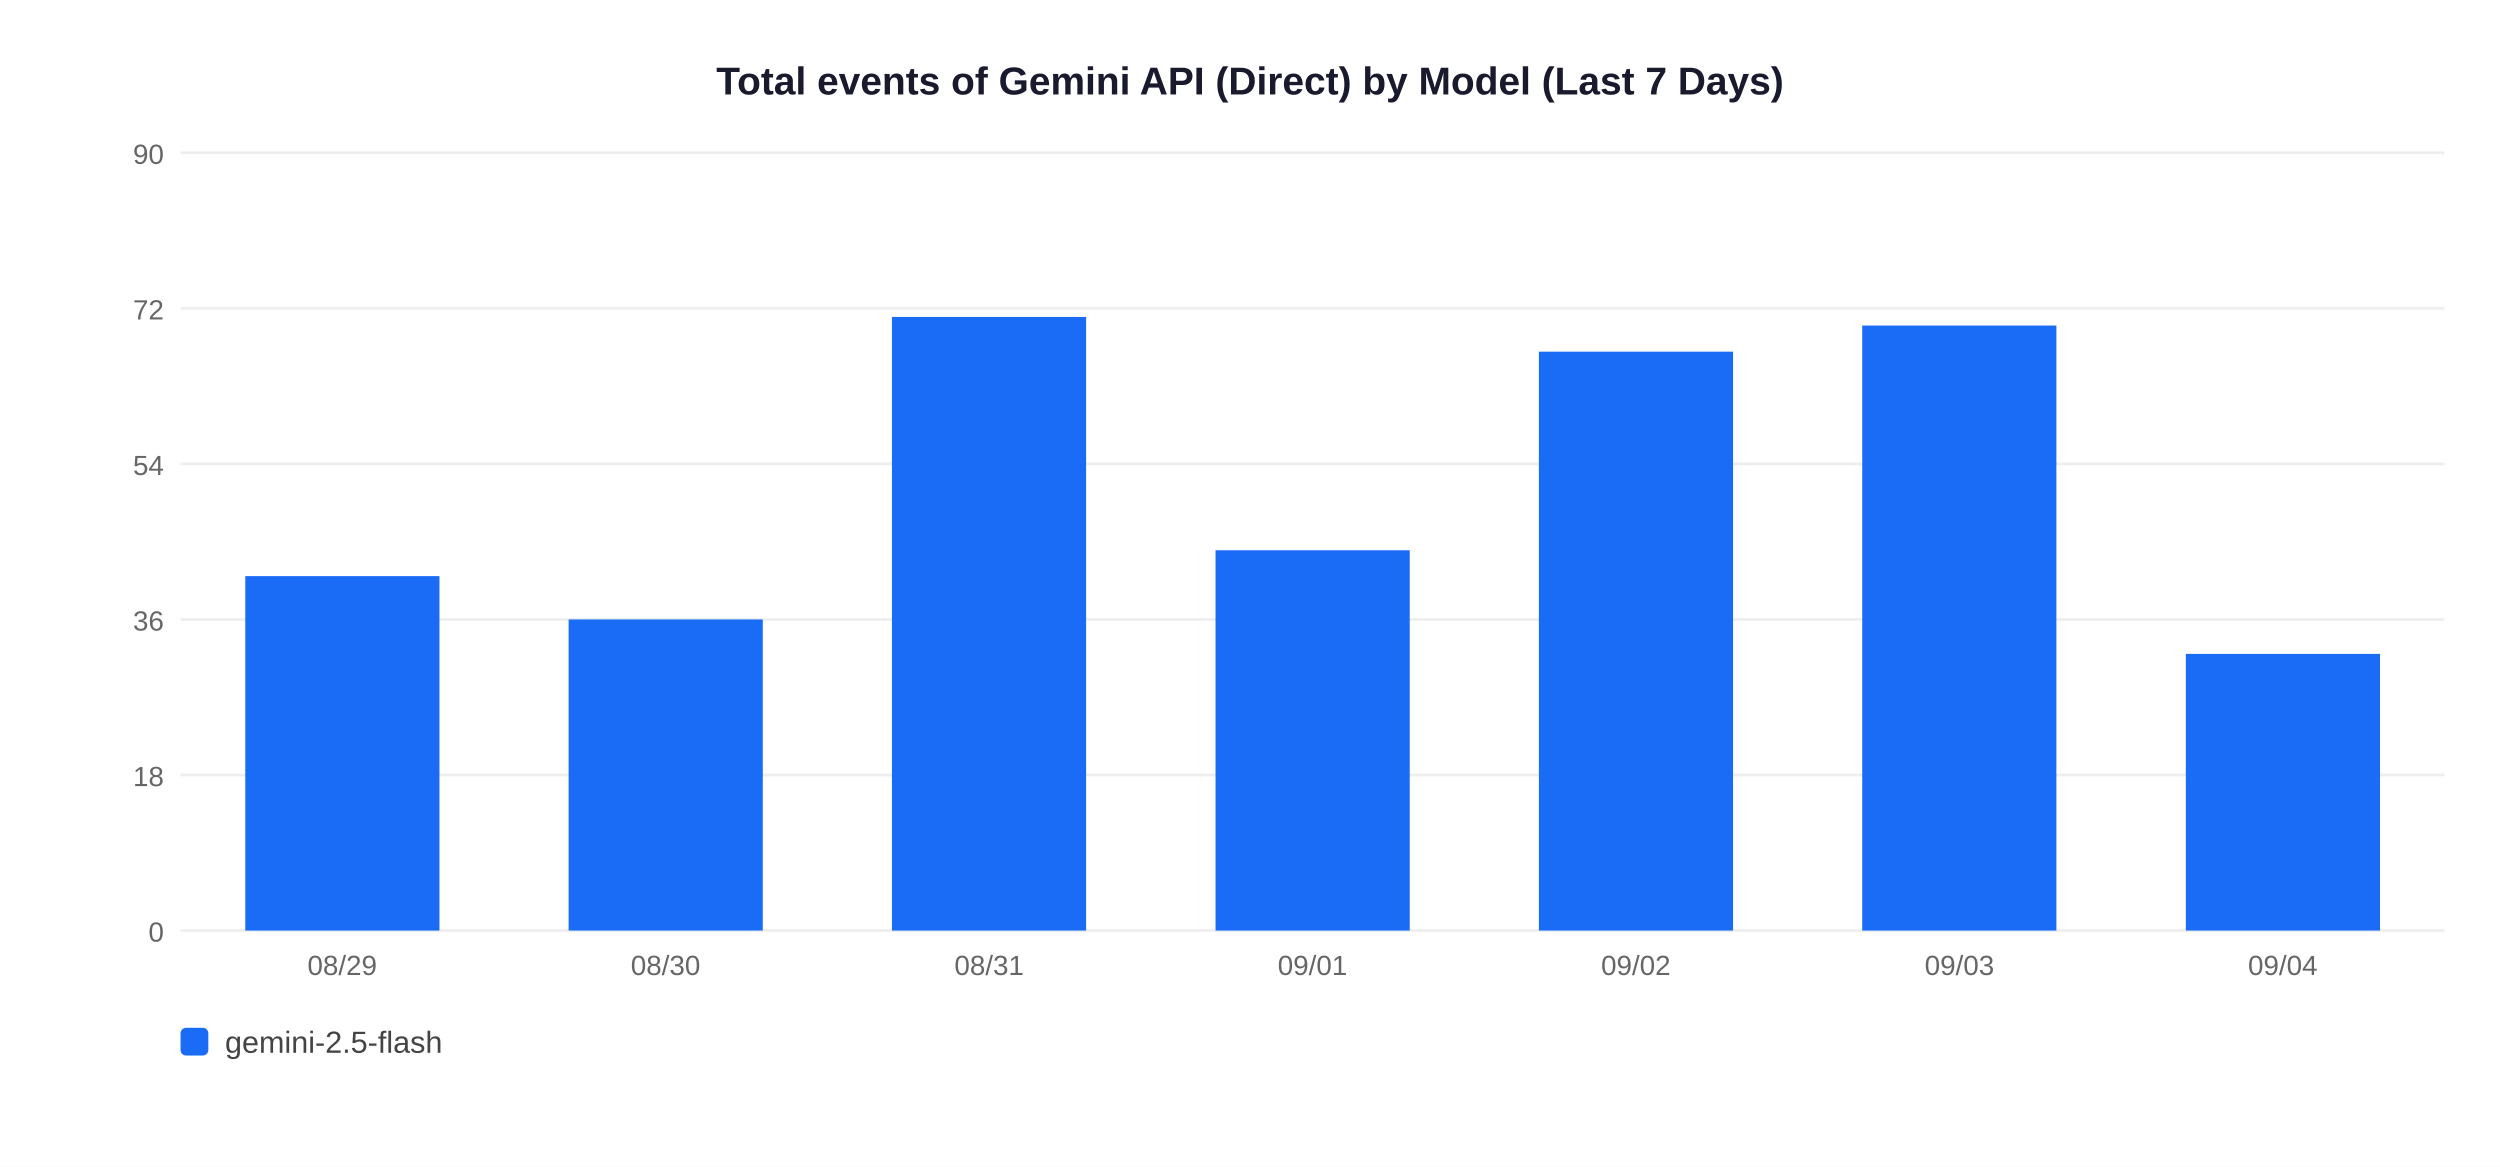
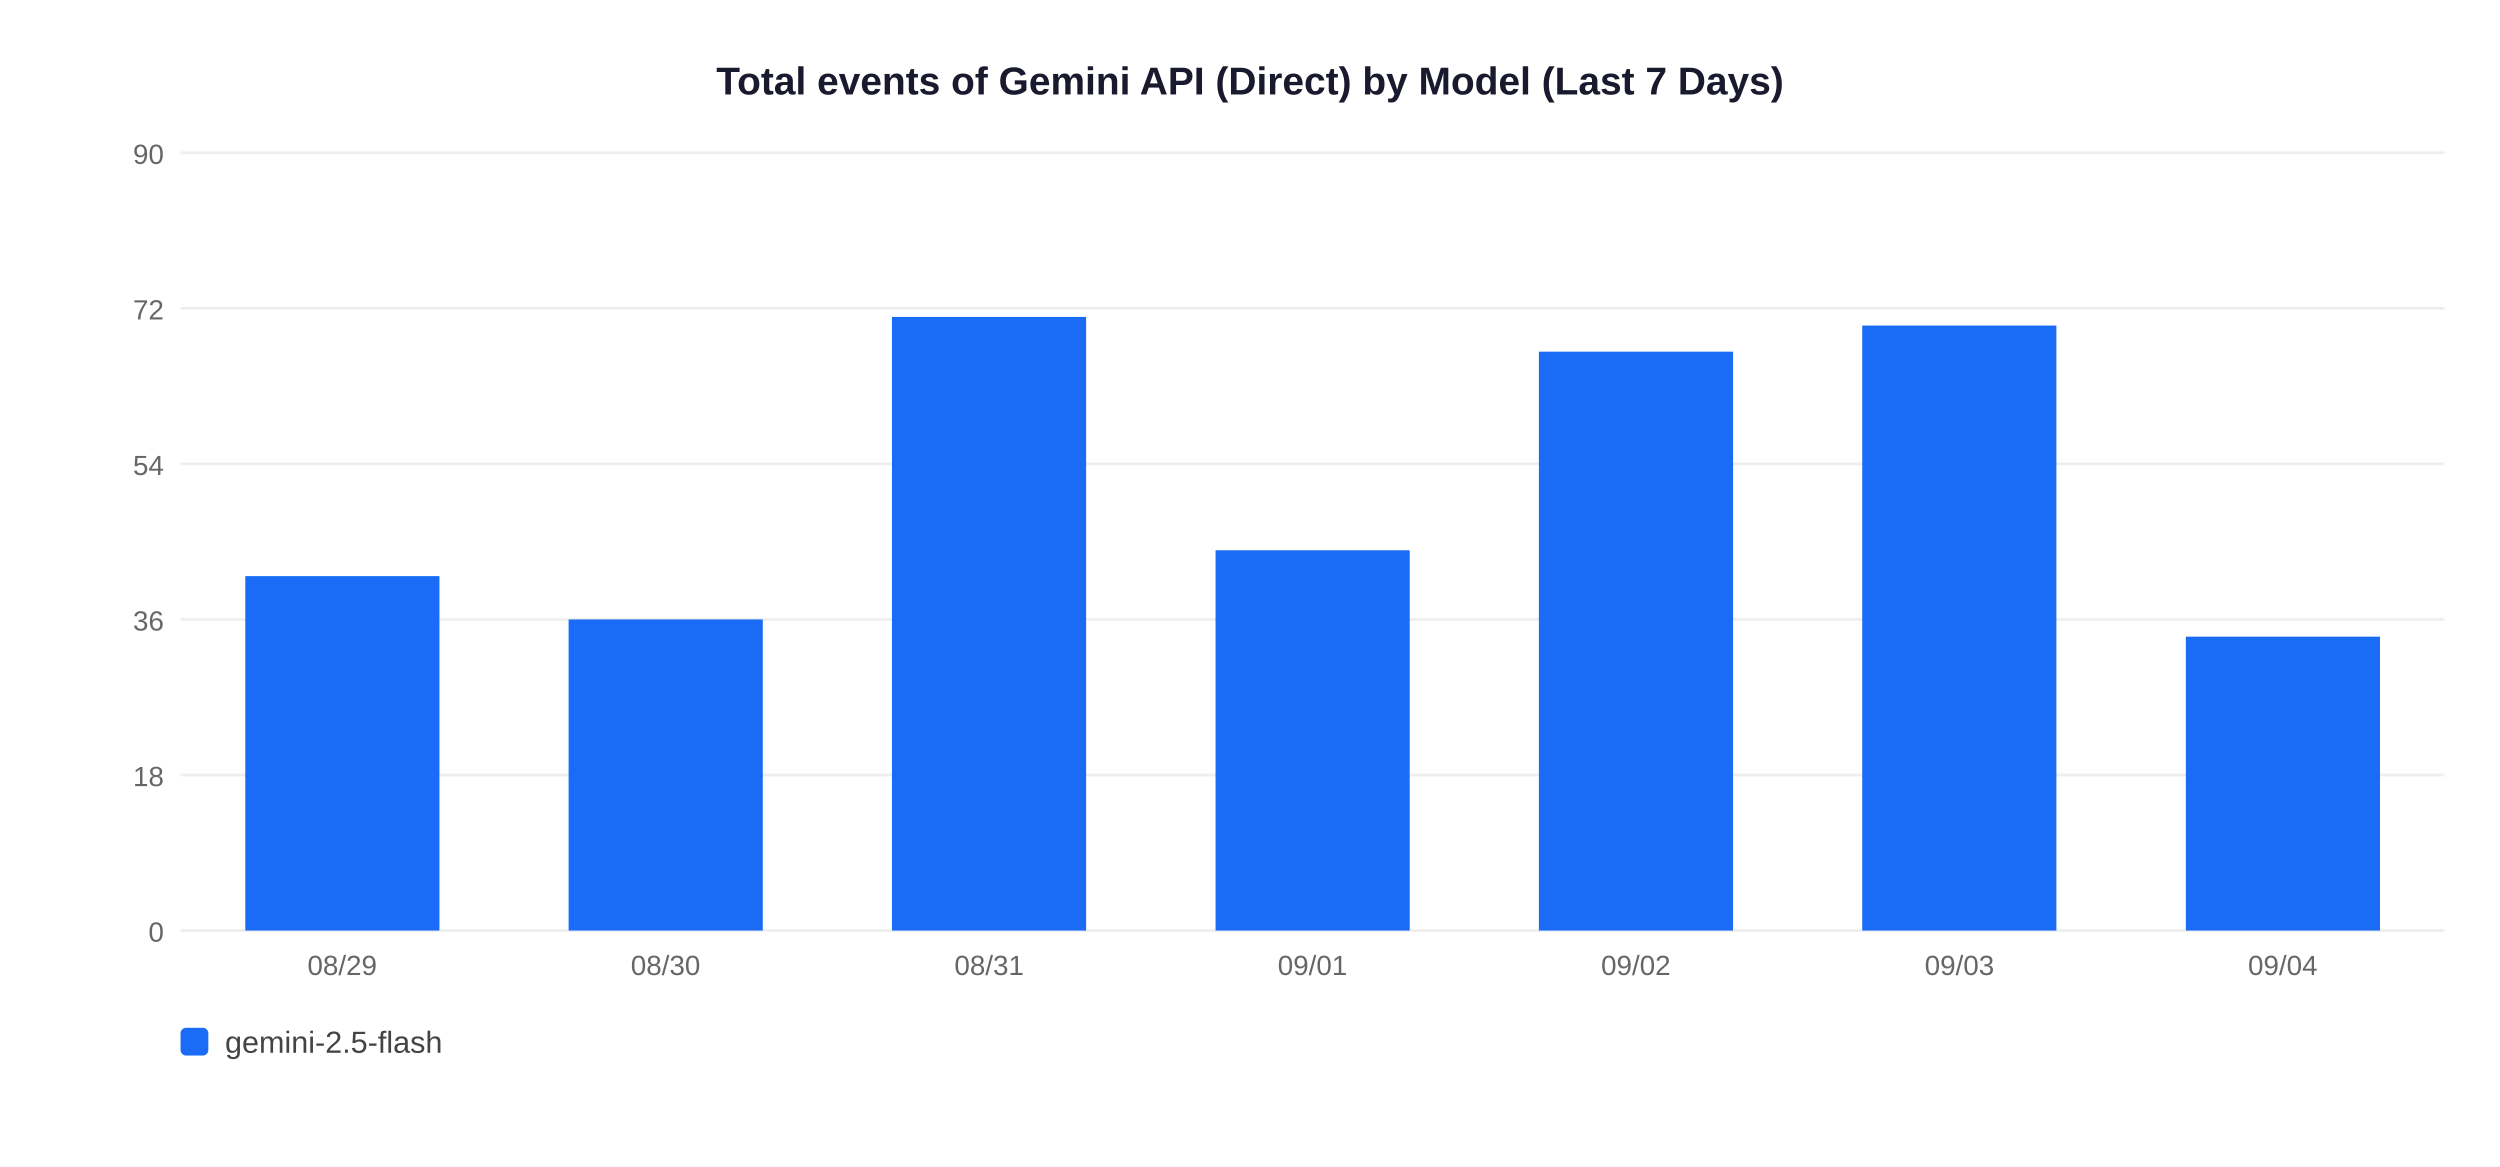
<svg xmlns="http://www.w3.org/2000/svg" width="900" height="420">
  <rect width="900" height="420" fill="white" />
  <text x="450" y="34" text-anchor="middle" font-size="14" font-weight="bold" font-family="Arial,sans-serif" fill="#1a1a2e">Total events of Gemini API (Direct) by Model (Last 7 Days)</text>
  <line x1="65" y1="335" x2="880" y2="335" stroke="#EEEEEE" stroke-width="1" />
  <text x="59" y="339" text-anchor="end" font-size="10" font-family="Arial,sans-serif" fill="#666">0</text>
  <line x1="65" y1="279" x2="880" y2="279" stroke="#EEEEEE" stroke-width="1" />
  <text x="59" y="283" text-anchor="end" font-size="10" font-family="Arial,sans-serif" fill="#666">18</text>
  <line x1="65" y1="223" x2="880" y2="223" stroke="#EEEEEE" stroke-width="1" />
  <text x="59" y="227" text-anchor="end" font-size="10" font-family="Arial,sans-serif" fill="#666">36</text>
  <line x1="65" y1="167" x2="880" y2="167" stroke="#EEEEEE" stroke-width="1" />
  <text x="59" y="171" text-anchor="end" font-size="10" font-family="Arial,sans-serif" fill="#666">54</text>
  <line x1="65" y1="111" x2="880" y2="111" stroke="#EEEEEE" stroke-width="1" />
  <text x="59" y="115" text-anchor="end" font-size="10" font-family="Arial,sans-serif" fill="#666">72</text>
  <line x1="65" y1="55" x2="880" y2="55" stroke="#EEEEEE" stroke-width="1" />
  <text x="59" y="59" text-anchor="end" font-size="10" font-family="Arial,sans-serif" fill="#666">90</text>
  <rect x="88.3" y="207.4" width="69.9" height="127.6" fill="#1A6CF7" />
  <text x="123.2" y="351" text-anchor="middle" font-size="10" font-family="Arial,sans-serif" fill="#666">08/29</text>
  <rect x="204.7" y="223.0" width="69.9" height="112.0" fill="#1A6CF7" />
  <text x="239.6" y="351" text-anchor="middle" font-size="10" font-family="Arial,sans-serif" fill="#666">08/30</text>
  <rect x="321.1" y="114.1" width="69.9" height="220.9" fill="#1A6CF7" />
  <text x="356.1" y="351" text-anchor="middle" font-size="10" font-family="Arial,sans-serif" fill="#666">08/31</text>
  <rect x="437.6" y="198.1" width="69.9" height="136.9" fill="#1A6CF7" />
  <text x="472.5" y="351" text-anchor="middle" font-size="10" font-family="Arial,sans-serif" fill="#666">09/01</text>
  <rect x="554.0" y="126.6" width="69.9" height="208.4" fill="#1A6CF7" />
  <text x="588.9" y="351" text-anchor="middle" font-size="10" font-family="Arial,sans-serif" fill="#666">09/02</text>
  <rect x="670.4" y="117.2" width="69.9" height="217.8" fill="#1A6CF7" />
  <text x="705.4" y="351" text-anchor="middle" font-size="10" font-family="Arial,sans-serif" fill="#666">09/03</text>
-   <rect x="786.9" y="235.4" width="69.9" height="99.6" fill="#1A6CF7" />
+   <rect x="786.9" y="229.2" width="69.9" height="105.8" fill="#1A6CF7" />
  <text x="821.8" y="351" text-anchor="middle" font-size="10" font-family="Arial,sans-serif" fill="#666">09/04</text>
  <rect x="65" y="370" width="10" height="10" rx="2" fill="#1A6CF7" />
  <text x="81" y="379" font-size="11" font-family="Arial,sans-serif" fill="#444">gemini-2.5-flash</text>
</svg>
